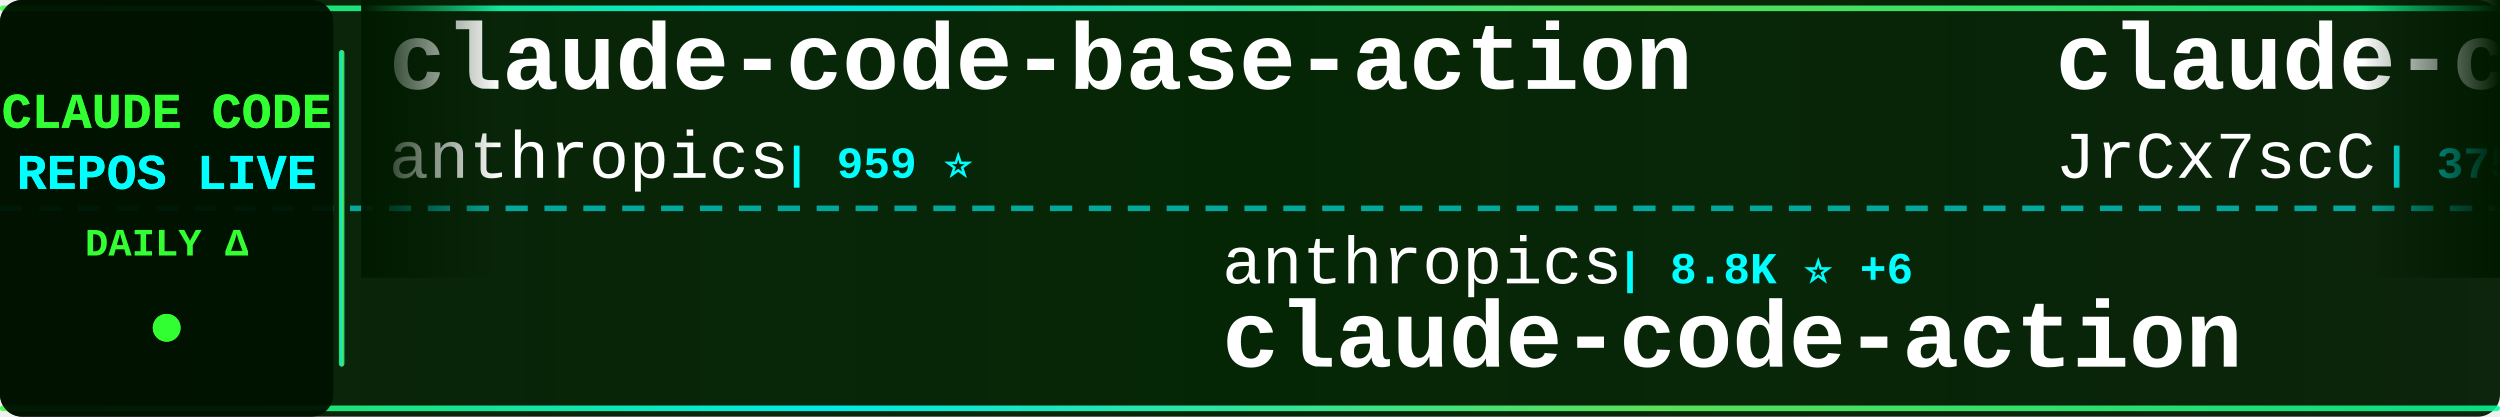
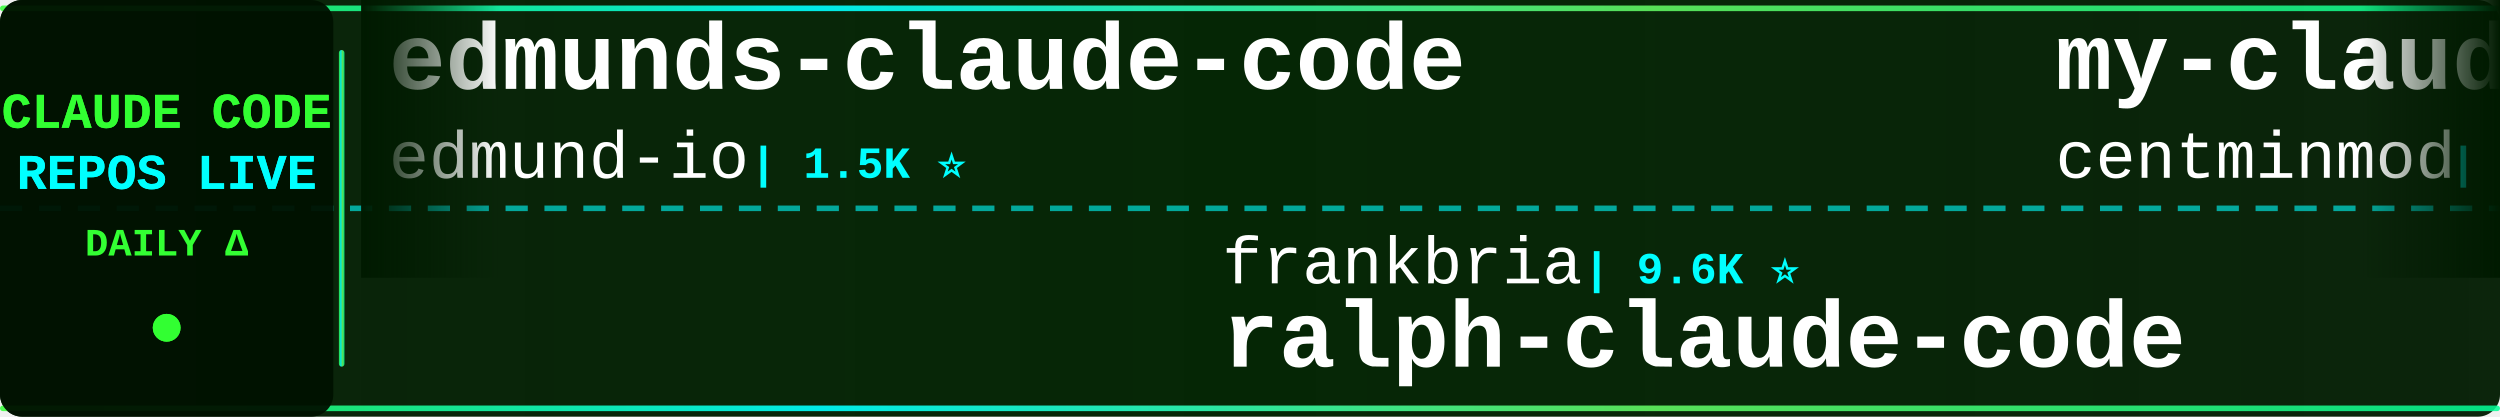
<svg xmlns="http://www.w3.org/2000/svg" width="900" height="150">
  <defs>
    <linearGradient id="tickerBg" x1="0%" y1="0%" x2="100%" y2="0%">
      <stop offset="0%" style="stop-color:#001a00;stop-opacity:0.95" />
      <stop offset="50%" style="stop-color:#002200;stop-opacity:0.98" />
      <stop offset="100%" style="stop-color:#001a00;stop-opacity:0.95" />
    </linearGradient>
    <linearGradient id="borderGrad" x1="0%" y1="0%" x2="100%" y2="0%">
      <stop offset="0%" style="stop-color:#33ff33;stop-opacity:0.85">
        <animate attributeName="stop-opacity" values="0.85;1;0.85" dur="2s" repeatCount="indefinite" />
      </stop>
      <stop offset="33%" style="stop-color:#00ffff;stop-opacity:0.9">
        <animate attributeName="stop-opacity" values="0.9;1;0.9" dur="2.2s" repeatCount="indefinite" />
      </stop>
      <stop offset="66%" style="stop-color:#66ff66;stop-opacity:0.85">
        <animate attributeName="stop-opacity" values="0.85;1;0.85" dur="1.8s" repeatCount="indefinite" />
      </stop>
      <stop offset="100%" style="stop-color:#00ff99;stop-opacity:0.85">
        <animate attributeName="stop-opacity" values="0.85;1;0.85" dur="2s" repeatCount="indefinite" />
      </stop>
    </linearGradient>
    <filter id="textGlow">
      <feGaussianBlur stdDeviation="0.1" result="coloredBlur" />
      <feMerge>
        <feMergeNode in="coloredBlur" />
        <feMergeNode in="SourceGraphic" />
      </feMerge>
    </filter>
    <filter id="metricGlow">
      <feGaussianBlur stdDeviation="0.2" result="coloredBlur" />
      <feMerge>
        <feMergeNode in="coloredBlur" />
        <feMergeNode in="SourceGraphic" />
      </feMerge>
    </filter>
    <linearGradient id="leftFade" x1="0%" y1="0%" x2="100%" y2="0%">
      <stop offset="0%" style="stop-color:#001a00;stop-opacity:1" />
      <stop offset="100%" style="stop-color:#001a00;stop-opacity:0" />
    </linearGradient>
    <linearGradient id="rightFade" x1="0%" y1="0%" x2="100%" y2="0%">
      <stop offset="0%" style="stop-color:#001a00;stop-opacity:0" />
      <stop offset="100%" style="stop-color:#001a00;stop-opacity:1" />
    </linearGradient>
  </defs>
  <rect width="900" height="150" fill="url(#tickerBg)" rx="8" />
  <rect x="0" y="2" width="900" height="2" fill="url(#borderGrad)" rx="1" />
  <rect x="0" y="146" width="900" height="2" fill="url(#borderGrad)" rx="1" />
  <line x1="0" y1="75" x2="900" y2="75" stroke="#00ffff" stroke-width="2" stroke-dasharray="8 6" opacity="0.6" />
  <rect x="0" y="0" width="120" height="150" fill="#001100" opacity="0.95" rx="8" />
  <text x="60" y="46" font-family="'Courier New', monospace" font-size="18" font-weight="bold" fill="#33ff33" text-anchor="middle" filter="url(#textGlow)">
    CLAUDE CODE
  </text>
  <text x="60" y="68" font-family="'Courier New', monospace" font-size="18" font-weight="bold" fill="#00ffff" text-anchor="middle" filter="url(#textGlow)">
    REPOS LIVE
  </text>
  <text x="60" y="92" font-family="'Courier New', monospace" font-size="14" font-weight="bold" fill="#33ff33" text-anchor="middle">
    DAILY Δ
  </text>
  <circle cx="60" cy="118" r="5" fill="#33ff33" filter="url(#metricGlow)">
    <animate attributeName="r" values="4;6;4" dur="1.5s" repeatCount="indefinite" />
    <animate attributeName="opacity" values="0.6;1;0.6" dur="1.5s" repeatCount="indefinite" />
  </circle>
  <rect x="122" y="18" width="2" height="114" fill="url(#borderGrad)" rx="1" />
  <clipPath id="tickerClip">
    <rect x="130" y="0" width="770" height="150" />
  </clipPath>
  <g clip-path="url(#tickerClip)">
    <g id="tickerItems">
      <animateTransform attributeName="transform" attributeType="XML" type="translate" from="0 0" to="-3000 0" dur="54s" repeatCount="indefinite" />
      <g transform="translate(0, 0)">
-         <text x="140" y="32" font-family="'Courier New', monospace" font-size="34" font-weight="bold" fill="#ffffff">claude-code-base-action</text>
-         <text x="140" y="64" font-family="'Courier New', monospace" font-size="24" font-weight="normal" fill="#ffffff" opacity="1.0">anthropics</text>
-         <text x="282" y="64" font-family="'Courier New', monospace" font-size="16" font-weight="bold" fill="#00ffff"> | 959 ⭐</text>
+         <text x="140" y="32" font-family="'Courier New', monospace" font-size="34" font-weight="bold" fill="#ffffff">edmunds-claude-code</text>
+         <text x="140" y="64" font-family="'Courier New', monospace" font-size="24" font-weight="normal" fill="#ffffff" opacity="1.0">edmund-io</text>
+         <text x="270" y="64" font-family="'Courier New', monospace" font-size="16" font-weight="bold" fill="#00ffff"> | 1.5K ⭐</text>
      </g>
      <g transform="translate(300, 0)">
-         <text x="140" y="102" font-family="'Courier New', monospace" font-size="24" font-weight="normal" fill="#ffffff" opacity="1.0">anthropics</text>
-         <text x="282" y="102" font-family="'Courier New', monospace" font-size="16" font-weight="bold" fill="#00ffff"> | 8.8K ⭐ +6</text>
-         <text x="140" y="132" font-family="'Courier New', monospace" font-size="34" font-weight="bold" fill="#ffffff">claude-code-action</text>
+         <text x="140" y="102" font-family="'Courier New', monospace" font-size="24" font-weight="normal" fill="#ffffff" opacity="1.0">frankbria</text>
+         <text x="270" y="102" font-family="'Courier New', monospace" font-size="16" font-weight="bold" fill="#00ffff"> | 9.6K ⭐</text>
+         <text x="140" y="132" font-family="'Courier New', monospace" font-size="34" font-weight="bold" fill="#ffffff">ralph-claude-code</text>
      </g>
      <g transform="translate(600, 0)">
-         <text x="140" y="32" font-family="'Courier New', monospace" font-size="34" font-weight="bold" fill="#ffffff">claude-code-source</text>
-         <text x="140" y="64" font-family="'Courier New', monospace" font-size="24" font-weight="normal" fill="#ffffff" opacity="1.0">JrCx7scC</text>
-         <text x="258" y="64" font-family="'Courier New', monospace" font-size="16" font-weight="bold" fill="#00ffff"> | 375 ⭐</text>
+         <text x="140" y="32" font-family="'Courier New', monospace" font-size="34" font-weight="bold" fill="#ffffff">my-claude-code-setup</text>
+         <text x="140" y="64" font-family="'Courier New', monospace" font-size="24" font-weight="normal" fill="#ffffff" opacity="1.0">centminmod</text>
+         <text x="282" y="64" font-family="'Courier New', monospace" font-size="16" font-weight="bold" fill="#00ffff"> | 2.6K ⭐</text>
      </g>
      <g transform="translate(900, 0)">
-         <text x="140" y="102" font-family="'Courier New', monospace" font-size="24" font-weight="normal" fill="#ffffff" opacity="1.0">FlorianBruniaux</text>
-         <text x="342" y="102" font-family="'Courier New', monospace" font-size="16" font-weight="bold" fill="#00ffff"> | 5.8K ⭐ +5</text>
-         <text x="140" y="132" font-family="'Courier New', monospace" font-size="34" font-weight="bold" fill="#ffffff">claude-code-ultimate-gui...</text>
+         <text x="140" y="102" font-family="'Courier New', monospace" font-size="24" font-weight="normal" fill="#ffffff" opacity="1.0">freestylefly</text>
+         <text x="306" y="102" font-family="'Courier New', monospace" font-size="16" font-weight="bold" fill="#00ffff"> | 130 ⭐</text>
+         <text x="140" y="132" font-family="'Courier New', monospace" font-size="34" font-weight="bold" fill="#ffffff">claude-code</text>
      </g>
      <g transform="translate(1200, 0)">
-         <text x="140" y="32" font-family="'Courier New', monospace" font-size="34" font-weight="bold" fill="#ffffff">skills</text>
-         <text x="140" y="64" font-family="'Courier New', monospace" font-size="24" font-weight="normal" fill="#ffffff" opacity="1.0">anthropics</text>
-         <text x="282" y="64" font-family="'Courier New', monospace" font-size="16" font-weight="bold" fill="#00ffff"> | 172.4K ⭐ +99</text>
+         <text x="140" y="32" font-family="'Courier New', monospace" font-size="34" font-weight="bold" fill="#ffffff">awesome-claude-code</text>
+         <text x="140" y="64" font-family="'Courier New', monospace" font-size="24" font-weight="normal" fill="#ffffff" opacity="1.0">jqueryscript</text>
+         <text x="306" y="64" font-family="'Courier New', monospace" font-size="16" font-weight="bold" fill="#00ffff"> | 505 ⭐</text>
      </g>
      <g transform="translate(1500, 0)">
-         <text x="140" y="102" font-family="'Courier New', monospace" font-size="24" font-weight="normal" fill="#ffffff" opacity="1.0">mehmoodosman</text>
-         <text x="306" y="102" font-family="'Courier New', monospace" font-size="16" font-weight="bold" fill="#00ffff"> | 173 ⭐</text>
-         <text x="140" y="132" font-family="'Courier New', monospace" font-size="34" font-weight="bold" fill="#ffffff">claude-code</text>
+         <text x="140" y="102" font-family="'Courier New', monospace" font-size="24" font-weight="normal" fill="#ffffff" opacity="1.0">ChrisWiles</text>
+         <text x="282" y="102" font-family="'Courier New', monospace" font-size="16" font-weight="bold" fill="#00ffff"> | 6.0K ⭐ +1</text>
+         <text x="140" y="132" font-family="'Courier New', monospace" font-size="34" font-weight="bold" fill="#ffffff">claude-code-showcase</text>
      </g>
      <g transform="translate(1800, 0)">
-         <text x="140" y="32" font-family="'Courier New', monospace" font-size="34" font-weight="bold" fill="#ffffff">claude-code</text>
-         <text x="140" y="64" font-family="'Courier New', monospace" font-size="24" font-weight="normal" fill="#ffffff" opacity="1.0">alex000kim</text>
-         <text x="282" y="64" font-family="'Courier New', monospace" font-size="16" font-weight="bold" fill="#00ffff"> | 233 ⭐</text>
+         <text x="140" y="32" font-family="'Courier New', monospace" font-size="34" font-weight="bold" fill="#ffffff">everything-claude-code-z...</text>
+         <text x="140" y="64" font-family="'Courier New', monospace" font-size="24" font-weight="normal" fill="#ffffff" opacity="1.0">xu-xiang</text>
+         <text x="258" y="64" font-family="'Courier New', monospace" font-size="16" font-weight="bold" fill="#00ffff"> | 1.9K ⭐</text>
      </g>
      <g transform="translate(2100, 0)">
-         <text x="140" y="102" font-family="'Courier New', monospace" font-size="24" font-weight="normal" fill="#ffffff" opacity="1.0">claude-code-best</text>
-         <text x="354" y="102" font-family="'Courier New', monospace" font-size="16" font-weight="bold" fill="#00ffff"> | 22.3K ⭐ +6</text>
-         <text x="140" y="132" font-family="'Courier New', monospace" font-size="34" font-weight="bold" fill="#ffffff">claude-code</text>
+         <text x="140" y="102" font-family="'Courier New', monospace" font-size="24" font-weight="normal" fill="#ffffff" opacity="1.0">chauncygu</text>
+         <text x="270" y="102" font-family="'Courier New', monospace" font-size="16" font-weight="bold" fill="#00ffff"> | 2.8K ⭐</text>
+         <text x="140" y="132" font-family="'Courier New', monospace" font-size="34" font-weight="bold" fill="#ffffff">collection-claude-code-s...</text>
      </g>
      <g transform="translate(2400, 0)">
-         <text x="140" y="32" font-family="'Courier New', monospace" font-size="34" font-weight="bold" fill="#ffffff">claude-code-guide</text>
-         <text x="140" y="64" font-family="'Courier New', monospace" font-size="24" font-weight="normal" fill="#ffffff" opacity="1.0">Cranot</text>
-         <text x="234" y="64" font-family="'Courier New', monospace" font-size="16" font-weight="bold" fill="#00ffff"> | 2.9K ⭐</text>
+         <text x="140" y="32" font-family="'Courier New', monospace" font-size="34" font-weight="bold" fill="#ffffff">claude-code-infrastructu...</text>
+         <text x="140" y="64" font-family="'Courier New', monospace" font-size="24" font-weight="normal" fill="#ffffff" opacity="1.0">diet103</text>
+         <text x="246" y="64" font-family="'Courier New', monospace" font-size="16" font-weight="bold" fill="#00ffff"> | 10.0K ⭐</text>
      </g>
      <g transform="translate(2700, 0)">
-         <text x="140" y="102" font-family="'Courier New', monospace" font-size="24" font-weight="normal" fill="#ffffff" opacity="1.0">simonw</text>
-         <text x="234" y="102" font-family="'Courier New', monospace" font-size="16" font-weight="bold" fill="#00ffff"> | 1.7K ⭐</text>
-         <text x="140" y="132" font-family="'Courier New', monospace" font-size="34" font-weight="bold" fill="#ffffff">claude-code-transcripts</text>
+         <text x="140" y="102" font-family="'Courier New', monospace" font-size="24" font-weight="normal" fill="#ffffff" opacity="1.0">Yuyz0112</text>
+         <text x="258" y="102" font-family="'Courier New', monospace" font-size="16" font-weight="bold" fill="#00ffff"> | 2.4K ⭐</text>
+         <text x="140" y="132" font-family="'Courier New', monospace" font-size="34" font-weight="bold" fill="#ffffff">claude-code-reverse</text>
      </g>
      <g transform="translate(3000, 0)">
-         <text x="140" y="32" font-family="'Courier New', monospace" font-size="34" font-weight="bold" fill="#ffffff">claude-code-base-action</text>
-         <text x="140" y="64" font-family="'Courier New', monospace" font-size="24" font-weight="normal" fill="#ffffff" opacity="1.0">anthropics</text>
-         <text x="282" y="64" font-family="'Courier New', monospace" font-size="16" font-weight="bold" fill="#00ffff"> | 959 ⭐</text>
+         <text x="140" y="32" font-family="'Courier New', monospace" font-size="34" font-weight="bold" fill="#ffffff">edmunds-claude-code</text>
+         <text x="140" y="64" font-family="'Courier New', monospace" font-size="24" font-weight="normal" fill="#ffffff" opacity="1.0">edmund-io</text>
+         <text x="270" y="64" font-family="'Courier New', monospace" font-size="16" font-weight="bold" fill="#00ffff"> | 1.5K ⭐</text>
      </g>
      <g transform="translate(3300, 0)">
-         <text x="140" y="102" font-family="'Courier New', monospace" font-size="24" font-weight="normal" fill="#ffffff" opacity="1.0">anthropics</text>
-         <text x="282" y="102" font-family="'Courier New', monospace" font-size="16" font-weight="bold" fill="#00ffff"> | 8.8K ⭐ +6</text>
-         <text x="140" y="132" font-family="'Courier New', monospace" font-size="34" font-weight="bold" fill="#ffffff">claude-code-action</text>
+         <text x="140" y="102" font-family="'Courier New', monospace" font-size="24" font-weight="normal" fill="#ffffff" opacity="1.0">frankbria</text>
+         <text x="270" y="102" font-family="'Courier New', monospace" font-size="16" font-weight="bold" fill="#00ffff"> | 9.6K ⭐</text>
+         <text x="140" y="132" font-family="'Courier New', monospace" font-size="34" font-weight="bold" fill="#ffffff">ralph-claude-code</text>
      </g>
      <g transform="translate(3600, 0)">
-         <text x="140" y="32" font-family="'Courier New', monospace" font-size="34" font-weight="bold" fill="#ffffff">claude-code-source</text>
-         <text x="140" y="64" font-family="'Courier New', monospace" font-size="24" font-weight="normal" fill="#ffffff" opacity="1.0">JrCx7scC</text>
-         <text x="258" y="64" font-family="'Courier New', monospace" font-size="16" font-weight="bold" fill="#00ffff"> | 375 ⭐</text>
+         <text x="140" y="32" font-family="'Courier New', monospace" font-size="34" font-weight="bold" fill="#ffffff">my-claude-code-setup</text>
+         <text x="140" y="64" font-family="'Courier New', monospace" font-size="24" font-weight="normal" fill="#ffffff" opacity="1.0">centminmod</text>
+         <text x="282" y="64" font-family="'Courier New', monospace" font-size="16" font-weight="bold" fill="#00ffff"> | 2.6K ⭐</text>
      </g>
      <g transform="translate(3900, 0)">
-         <text x="140" y="102" font-family="'Courier New', monospace" font-size="24" font-weight="normal" fill="#ffffff" opacity="1.0">FlorianBruniaux</text>
-         <text x="342" y="102" font-family="'Courier New', monospace" font-size="16" font-weight="bold" fill="#00ffff"> | 5.8K ⭐ +5</text>
-         <text x="140" y="132" font-family="'Courier New', monospace" font-size="34" font-weight="bold" fill="#ffffff">claude-code-ultimate-gui...</text>
+         <text x="140" y="102" font-family="'Courier New', monospace" font-size="24" font-weight="normal" fill="#ffffff" opacity="1.0">freestylefly</text>
+         <text x="306" y="102" font-family="'Courier New', monospace" font-size="16" font-weight="bold" fill="#00ffff"> | 130 ⭐</text>
+         <text x="140" y="132" font-family="'Courier New', monospace" font-size="34" font-weight="bold" fill="#ffffff">claude-code</text>
      </g>
    </g>
  </g>
  <rect x="130" y="0" width="50" height="100" fill="url(#leftFade)" />
  <rect x="850" y="0" width="50" height="100" fill="url(#rightFade)" />
</svg>
